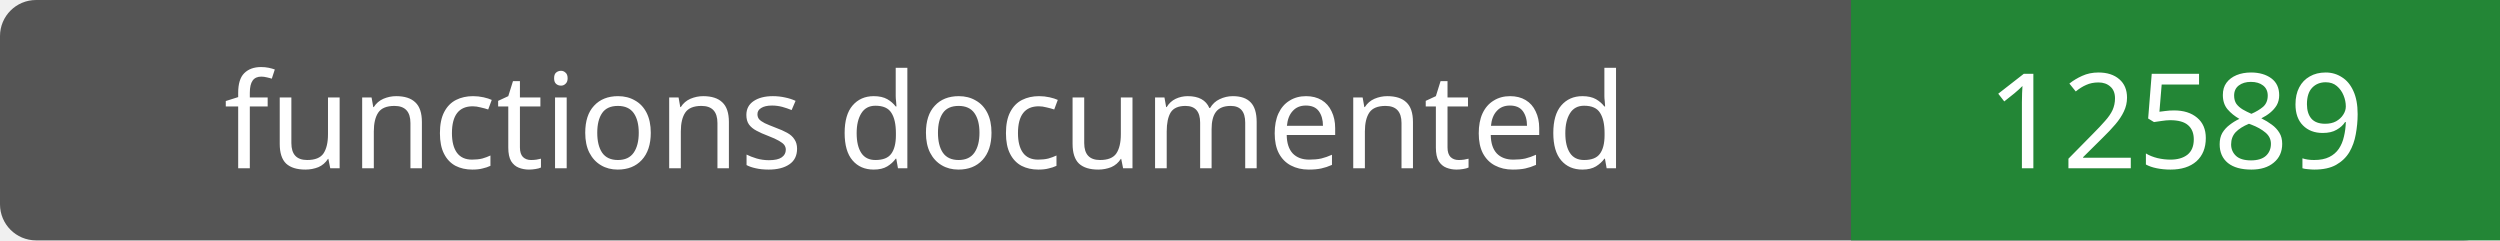
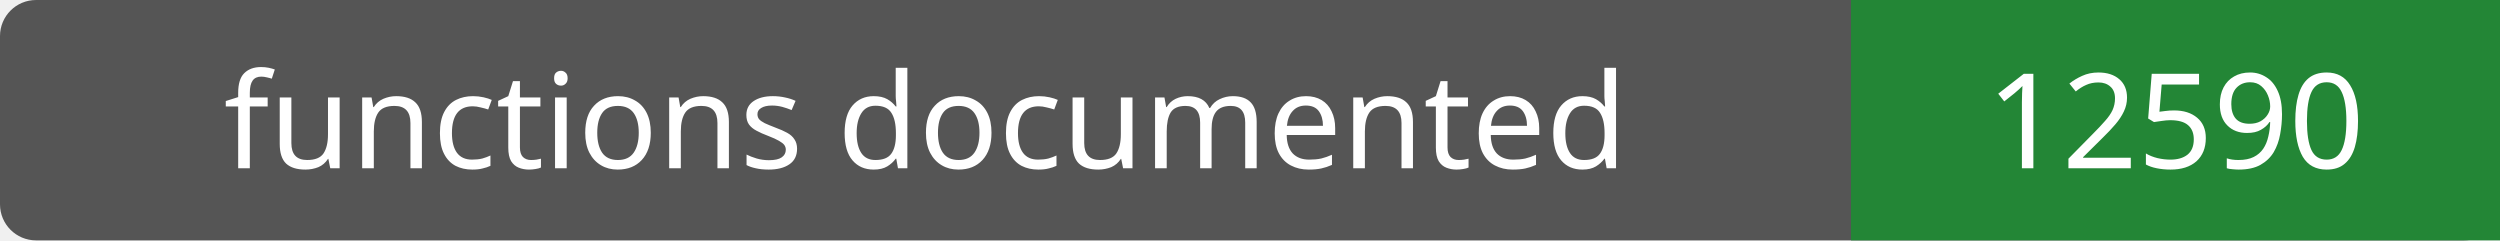
- <svg xmlns="http://www.w3.org/2000/svg" width="208" height="20" role="img" aria-label="functions documented: 12589">
+ <svg xmlns="http://www.w3.org/2000/svg" width="208" height="20" role="img" aria-label="functions documented: 12590">
  <rect width="208" height="20" rx="3" fill="#555" />
  <path fill="#238636" d="M154 0h54v20H154z" />
  <g fill="#fff" text-anchor="middle" font-family="Verdana,sans-serif" font-size="11">
    <text x="77.0" y="14">functions documented</text>
-     <text x="181.0" y="14">12589</text>
+     <text x="181.0" y="14">12590</text>
  </g>
</svg>
